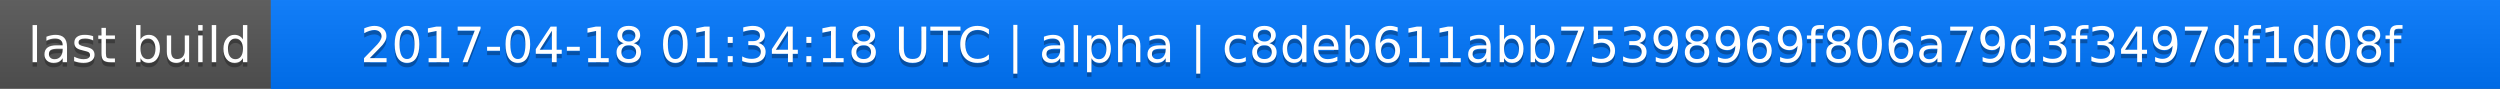
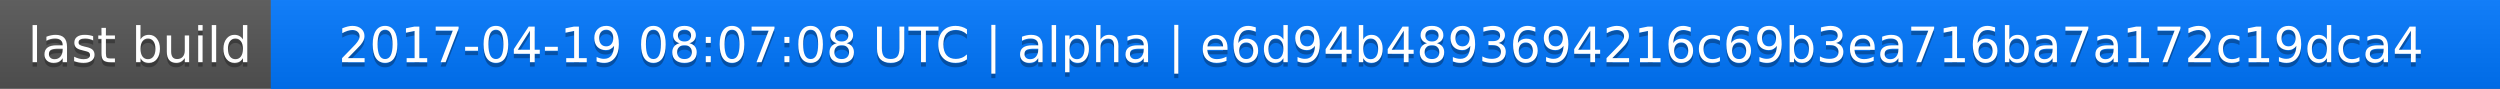
<svg xmlns="http://www.w3.org/2000/svg" width="563" height="20">
  <linearGradient id="a" x2="0" y2="100%">
    <stop offset="0" stop-color="#bbb" stop-opacity=".1" />
    <stop offset="1" stop-opacity=".1" />
  </linearGradient>
  <rect rx="0" width="563" height="20" fill="#555" />
  <rect rx="0" x="61" width="502" height="20" fill="#07f" />
  <path fill="#07f" d="M61 0h4v20h-4z" />
  <rect rx="0" width="563" height="20" fill="url(#a)" />
  <g fill="#fff" text-anchor="middle" font-family="DejaVu Sans,Verdana,Geneva,sans-serif" font-size="11">
    <text x="31.5" y="15" fill="#010101" fill-opacity=".3">last build</text>
    <text x="31.5" y="14">last build</text>
-     <text x="311" y="15" fill="#010101" fill-opacity=".3">2017-04-18 01:34:18 UTC | alpha | c8deb611abb75398969f806a79d3f3497df1d08f</text>
-     <text x="311" y="14">2017-04-18 01:34:18 UTC | alpha | c8deb611abb75398969f806a79d3f3497df1d08f</text>
+     <text x="311" y="15" fill="#010101" fill-opacity=".3">2017-04-19 08:07:08 UTC | alpha | e6d94b4893694216c69b3ea716ba7a172c19dca4</text>
+     <text x="311" y="14">2017-04-19 08:07:08 UTC | alpha | e6d94b4893694216c69b3ea716ba7a172c19dca4</text>
  </g>
</svg>
